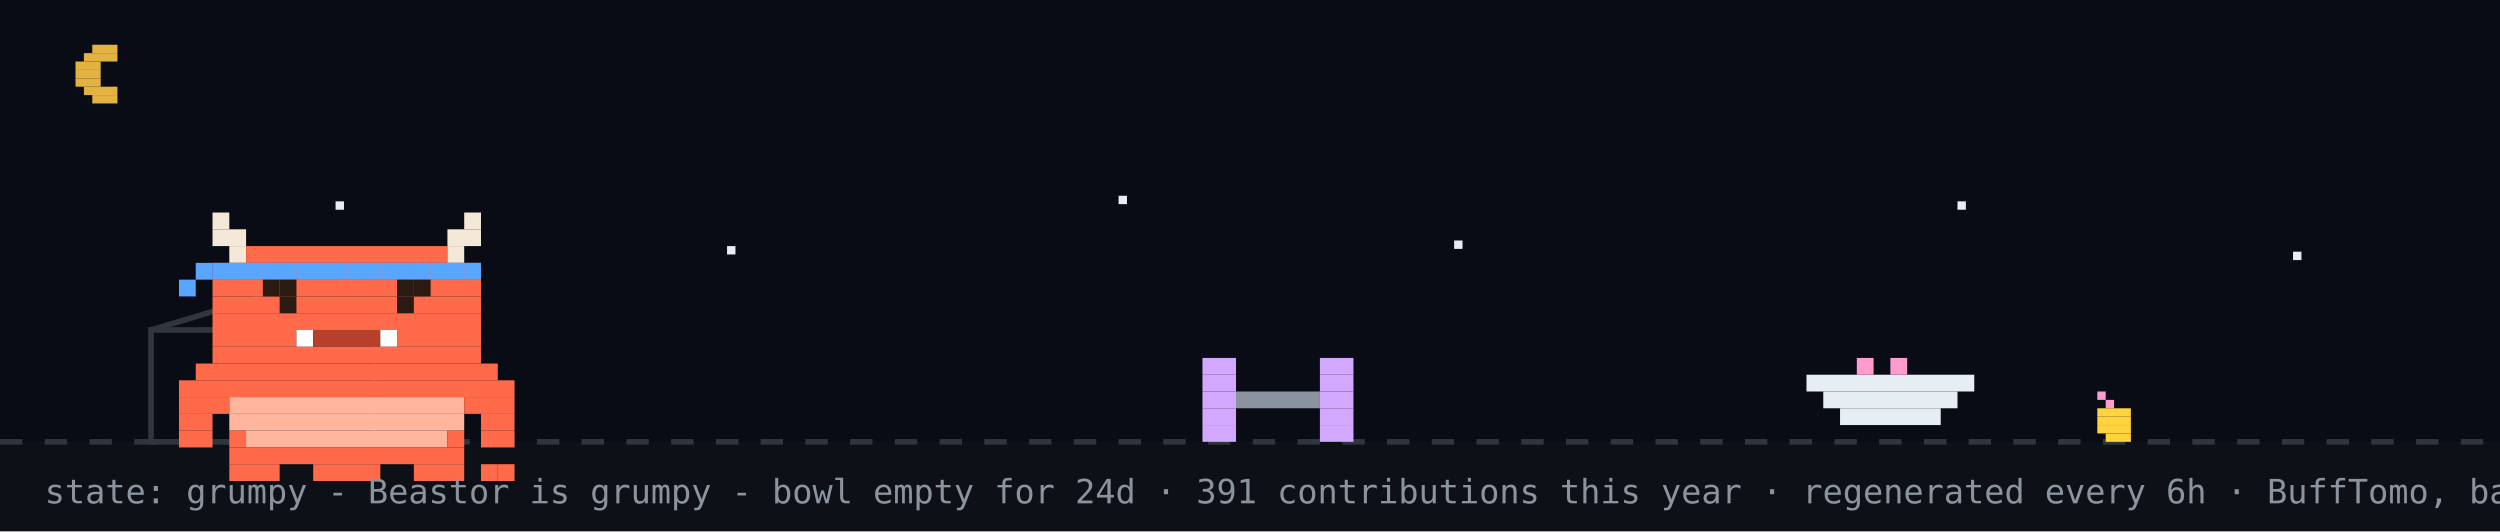
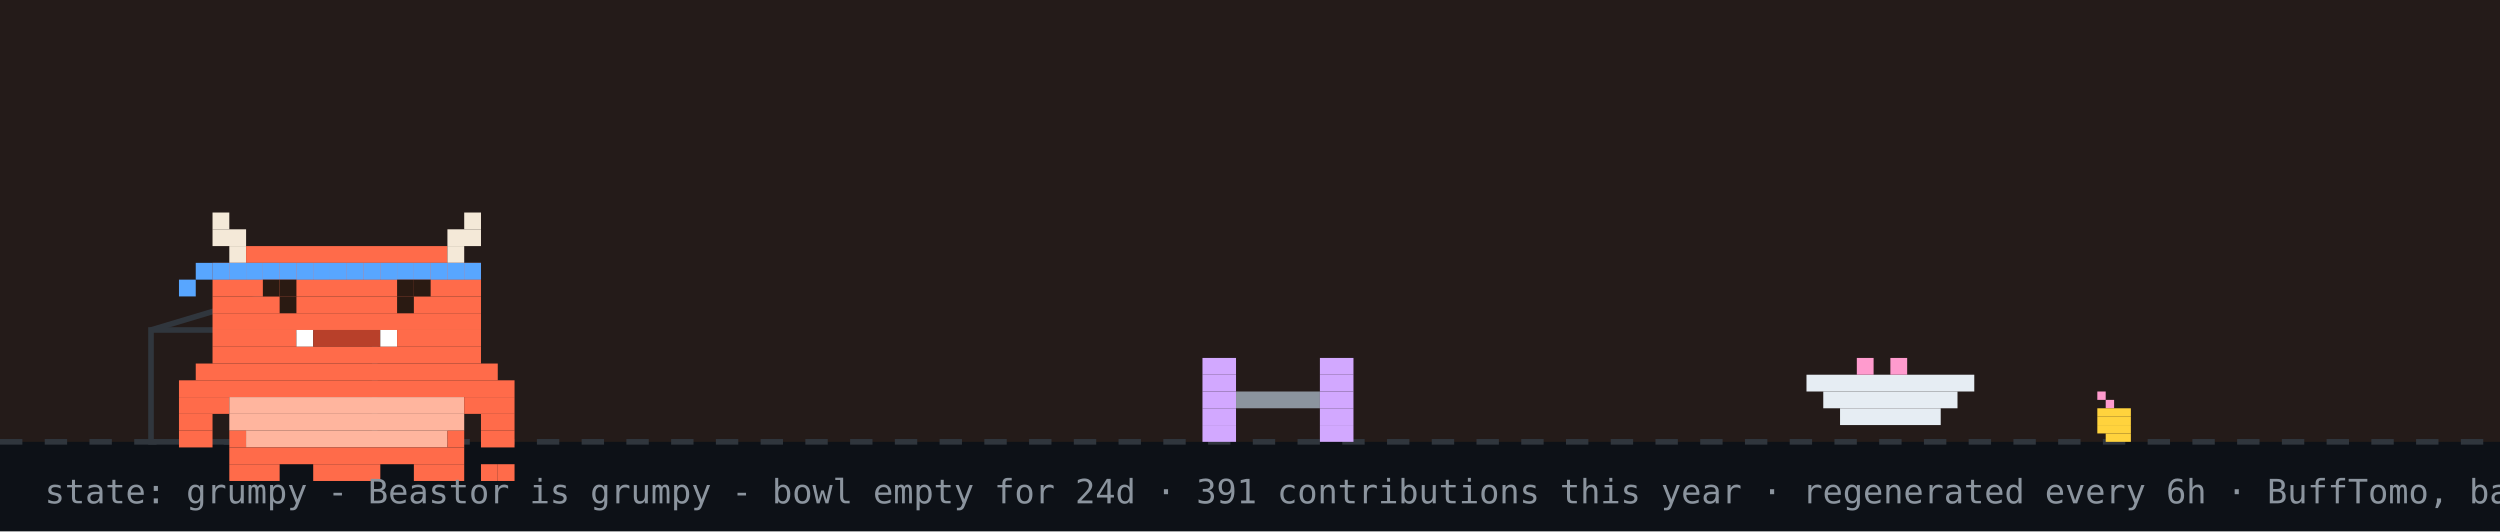
<svg xmlns="http://www.w3.org/2000/svg" width="894" height="190" viewBox="0 0 894 190" role="img" aria-label="Beastor: grumpy">
  <rect width="894" height="190" fill="#0d1117" />
-   <rect width="894" height="158" fill="#02060f" opacity="0.4" />
-   <rect x="33" y="16" width="9" height="3" fill="#e3b341" />
-   <rect x="30" y="19" width="12" height="3" fill="#e3b341" />
-   <rect x="27" y="22" width="9" height="3" fill="#e3b341" />
-   <rect x="27" y="25" width="9" height="3" fill="#e3b341" />
-   <rect x="27" y="28" width="9" height="3" fill="#e3b341" />
-   <rect x="30" y="31" width="12" height="3" fill="#e3b341" />
-   <rect x="33" y="34" width="9" height="3" fill="#e3b341" />
-   <rect x="120" y="72" width="3" height="3" fill="#e6edf3">
-     <animate attributeName="opacity" values="1;0.2;1" dur="2.2s" begin="0s" repeatCount="indefinite" />
-   </rect>
-   <rect x="260" y="88" width="3" height="3" fill="#e6edf3">
-     <animate attributeName="opacity" values="1;0.2;1" dur="2.2s" begin="0.7s" repeatCount="indefinite" />
-   </rect>
-   <rect x="400" y="70" width="3" height="3" fill="#e6edf3">
-     <animate attributeName="opacity" values="1;0.2;1" dur="2.2s" begin="1.3s" repeatCount="indefinite" />
-   </rect>
-   <rect x="520" y="86" width="3" height="3" fill="#e6edf3">
-     <animate attributeName="opacity" values="1;0.2;1" dur="2.2s" begin="0.4s" repeatCount="indefinite" />
-   </rect>
-   <rect x="700" y="72" width="3" height="3" fill="#e6edf3">
-     <animate attributeName="opacity" values="1;0.2;1" dur="2.2s" begin="1.7s" repeatCount="indefinite" />
-   </rect>
-   <rect x="820" y="90" width="3" height="3" fill="#e6edf3">
-     <animate attributeName="opacity" values="1;0.2;1" dur="2.2s" begin="1s" repeatCount="indefinite" />
-   </rect>
+   <rect width="894" height="158" fill="#f77825" opacity="0.1" />
  <line x1="0" y1="158" x2="894" y2="158" stroke="#30363d" stroke-width="2" stroke-dasharray="8 8" />
  <rect x="750" y="140" width="3" height="3" fill="#ff9bce" />
  <rect x="753" y="143" width="3" height="3" fill="#ff9bce" />
  <rect x="750" y="146" width="12" height="3" fill="#ffd33d" />
  <rect x="750" y="149" width="12" height="3" fill="#ffd33d" />
  <rect x="750" y="152" width="12" height="3" fill="#ffd33d" />
  <rect x="753" y="155" width="9" height="3" fill="#ffd33d" />
  <rect x="54" y="118" width="80" height="40" fill="none" stroke="#30363d" stroke-width="2" />
  <line x1="54" y1="118" x2="94" y2="106" stroke="#30363d" stroke-width="2" />
  <g transform="translate(430,0)">
    <g>
      <animateTransform attributeName="transform" type="translate" values="0 0;0 0;52 -10;52 0;52 0;0 0" keyTimes="0;0.660;0.690;0.780;0.860;1" dur="32s" begin="0s" repeatCount="indefinite" />
      <rect x="0" y="128" width="12" height="6" fill="#d2a8ff" />
      <rect x="42" y="128" width="12" height="6" fill="#d2a8ff" />
      <rect x="0" y="134" width="12" height="6" fill="#d2a8ff" />
      <rect x="42" y="134" width="12" height="6" fill="#d2a8ff" />
      <rect x="0" y="140" width="12" height="6" fill="#d2a8ff" />
      <rect x="12" y="140" width="30" height="6" fill="#8b949e" />
      <rect x="42" y="140" width="12" height="6" fill="#d2a8ff" />
      <rect x="0" y="146" width="12" height="6" fill="#d2a8ff" />
      <rect x="42" y="146" width="12" height="6" fill="#d2a8ff" />
      <rect x="0" y="152" width="12" height="6" fill="#d2a8ff" />
      <rect x="42" y="152" width="12" height="6" fill="#d2a8ff" />
    </g>
  </g>
  <rect x="646" y="134" width="60" height="6" fill="#e6edf3" />
  <rect x="652" y="140" width="48" height="6" fill="#e6edf3" />
  <rect x="658" y="146" width="36" height="6" fill="#e6edf3" />
  <rect x="664" y="128" width="6" height="6" fill="#ff9bce" />
  <rect x="676" y="128" width="6" height="6" fill="#ff9bce" />
  <g transform="translate(64,14)">
    <rect x="0" y="122" width="120" height="6" fill="#FF6B4A" />
    <rect x="0" y="128" width="18" height="6" fill="#FF6B4A" />
    <rect x="18" y="128" width="84" height="6" fill="#FFB59E" />
    <rect x="102" y="128" width="18" height="6" fill="#FF6B4A" />
    <rect x="0" y="134" width="12" height="6" fill="#FF6B4A" />
    <rect x="18" y="134" width="84" height="6" fill="#FFB59E" />
    <rect x="108" y="134" width="12" height="6" fill="#FF6B4A" />
    <rect x="0" y="140" width="12" height="6" fill="#FF6B4A" />
    <rect x="18" y="140" width="6" height="6" fill="#FF6B4A" />
    <rect x="24" y="140" width="72" height="6" fill="#FFB59E" />
    <rect x="96" y="140" width="6" height="6" fill="#FF6B4A" />
    <rect x="108" y="140" width="12" height="6" fill="#FF6B4A" />
    <rect x="18" y="146" width="84" height="6" fill="#FF6B4A" />
    <rect x="18" y="152" width="18" height="6" fill="#FF6B4A" />
    <rect x="48" y="152" width="24" height="6" fill="#FF6B4A" />
    <rect x="84" y="152" width="18" height="6" fill="#FF6B4A" />
    <g>
      <animate attributeName="opacity" values="1;0;1" keyTimes="0;0.5;1" calcMode="discrete" dur="3.2s" repeatCount="indefinite" />
      <rect x="108" y="152" width="6" height="6" fill="#FF6B4A" />
      <rect x="114" y="152" width="6" height="6" fill="#FF6B4A" />
    </g>
    <g opacity="0">
      <animate attributeName="opacity" values="0;1;0" keyTimes="0;0.5;1" calcMode="discrete" dur="3.2s" repeatCount="indefinite" />
      <rect x="108" y="152" width="6" height="6" fill="#FF6B4A" />
      <rect x="114" y="146" width="6" height="6" fill="#FF6B4A" />
    </g>
    <g>
      <rect x="12" y="62" width="6" height="6" fill="#F4E9D8" />
      <rect x="102" y="62" width="6" height="6" fill="#F4E9D8" />
      <rect x="12" y="68" width="12" height="6" fill="#F4E9D8" />
      <rect x="96" y="68" width="12" height="6" fill="#F4E9D8" />
      <rect x="18" y="74" width="6" height="6" fill="#F4E9D8" />
      <rect x="24" y="74" width="72" height="6" fill="#FF6B4A" />
      <rect x="96" y="74" width="6" height="6" fill="#F4E9D8" />
      <rect x="12" y="80" width="96" height="6" fill="#FF6B4A" />
      <rect x="12" y="86" width="96" height="6" fill="#FF6B4A" />
      <rect x="12" y="92" width="96" height="6" fill="#FF6B4A" />
      <rect x="12" y="98" width="96" height="6" fill="#FF6B4A" />
      <rect x="12" y="104" width="30" height="6" fill="#FF6B4A" />
      <rect x="42" y="104" width="6" height="6" fill="#FFFFFF" />
      <rect x="48" y="104" width="24" height="6" fill="#B8402A" />
      <rect x="72" y="104" width="6" height="6" fill="#FFFFFF" />
      <rect x="78" y="104" width="30" height="6" fill="#FF6B4A" />
      <rect x="12" y="110" width="96" height="6" fill="#FF6B4A" />
      <rect x="6" y="116" width="108" height="6" fill="#FF6B4A" />
      <rect x="12" y="80" width="6" height="6" fill="#58a6ff" />
      <rect x="18" y="80" width="6" height="6" fill="#58a6ff" />
      <rect x="24" y="80" width="6" height="6" fill="#58a6ff" />
      <rect x="30" y="80" width="6" height="6" fill="#58a6ff" />
      <rect x="36" y="80" width="6" height="6" fill="#58a6ff" />
      <rect x="42" y="80" width="6" height="6" fill="#58a6ff" />
      <rect x="48" y="80" width="6" height="6" fill="#58a6ff" />
      <rect x="54" y="80" width="6" height="6" fill="#58a6ff" />
      <rect x="60" y="80" width="6" height="6" fill="#58a6ff" />
      <rect x="66" y="80" width="6" height="6" fill="#58a6ff" />
      <rect x="72" y="80" width="6" height="6" fill="#58a6ff" />
      <rect x="78" y="80" width="6" height="6" fill="#58a6ff" />
      <rect x="84" y="80" width="6" height="6" fill="#58a6ff" />
      <rect x="90" y="80" width="6" height="6" fill="#58a6ff" />
      <rect x="96" y="80" width="6" height="6" fill="#58a6ff" />
      <rect x="102" y="80" width="6" height="6" fill="#58a6ff" />
      <rect x="6" y="80" width="6" height="6" fill="#58a6ff" />
      <rect x="0" y="86" width="6" height="6" fill="#58a6ff" />
      <g>
        <animate attributeName="opacity" values="1;0;1" keyTimes="0;0.96;1" calcMode="discrete" dur="4.2s" repeatCount="indefinite" />
        <rect x="36" y="92" width="6" height="6" fill="#2A1A12" />
        <rect x="78" y="92" width="6" height="6" fill="#2A1A12" />
      </g>
      <g opacity="0">
        <animate attributeName="opacity" values="0;1;0" keyTimes="0;0.96;1" calcMode="discrete" dur="4.2s" repeatCount="indefinite" />
        <rect x="36" y="92" width="6" height="6" fill="#FF6B4A" />
        <rect x="78" y="92" width="6" height="6" fill="#FF6B4A" />
      </g>
      <rect x="30" y="86" width="6" height="6" fill="#2A1A12" />
      <rect x="36" y="86" width="6" height="6" fill="#2A1A12" />
      <rect x="78" y="86" width="6" height="6" fill="#2A1A12" />
      <rect x="84" y="86" width="6" height="6" fill="#2A1A12" />
    </g>
  </g>
  <g opacity="0">
    <animate attributeName="opacity" values="0;0;1;1;0;0" keyTimes="0;0.07;0.14;0.85;0.96;1" dur="7s" repeatCount="1" fill="freeze" />
    <rect x="60" y="12" width="380" height="46" rx="10" fill="#30363d" />
    <polygon points="110,58 130,58 118,74" fill="#30363d" />
-     <text x="76" y="31" font-family="monospace" font-size="13" fill="#e6edf3">up late? me too - welcome to yuri's corner</text>
+     <text x="76" y="31" font-family="monospace" font-size="13" fill="#e6edf3">good morning! welcome to yuri's corner</text>
    <text x="76" y="48" font-family="monospace" font-size="12" fill="#8b949e">scroll down for projects + contact</text>
    <polygon points="230,66 246,66 238,78" fill="#58a6ff">
      <animateTransform attributeName="transform" type="translate" values="0 0;0 6;0 0" dur="0.8s" repeatCount="indefinite" />
    </polygon>
  </g>
  <g opacity="0">
    <animate attributeName="opacity" values="0;0;1;1;0;0" keyTimes="0;0.000;0.040;0.267;0.307;1" dur="18s" begin="5s" repeatCount="indefinite" />
    <rect x="658.4" y="14" width="219.6" height="30" rx="9" fill="#30363d" />
    <polygon points="684.4,44 702.4,44 691.4,54" fill="#30363d" />
    <text x="669.4" y="33" font-family="monospace" font-size="12" fill="#e6edf3">hacking on Vending-machine</text>
  </g>
  <g opacity="0">
    <animate attributeName="opacity" values="0;0;1;1;0;0" keyTimes="0;0.333;0.373;0.600;0.640;1" dur="18s" begin="5s" repeatCount="indefinite" />
    <rect x="711.6" y="14" width="166.4" height="30" rx="9" fill="#30363d" />
    <polygon points="737.6,44 755.6,44 744.6,54" fill="#30363d" />
    <text x="722.6" y="33" font-family="monospace" font-size="12" fill="#e6edf3">featured projects ↓</text>
  </g>
  <g opacity="0">
    <animate attributeName="opacity" values="0;0;1;1;0;0" keyTimes="0;0.667;0.707;0.933;0.973;1" dur="18s" begin="5s" repeatCount="indefinite" />
    <rect x="696.4" y="14" width="181.6" height="30" rx="9" fill="#30363d" />
    <polygon points="722.4,44 740.4,44 729.4,54" fill="#30363d" />
    <text x="707.4" y="33" font-family="monospace" font-size="12" fill="#e6edf3">live stats + graphs ↓</text>
  </g>
  <text x="16" y="180" font-family="monospace" font-size="12" fill="#8b949e">state: grumpy - Beastor is grumpy - bowl empty for 24d · 391 contributions this year · regenerated every 6h · BuffTomo, based on YourTomo by prsdx</text>
</svg>
